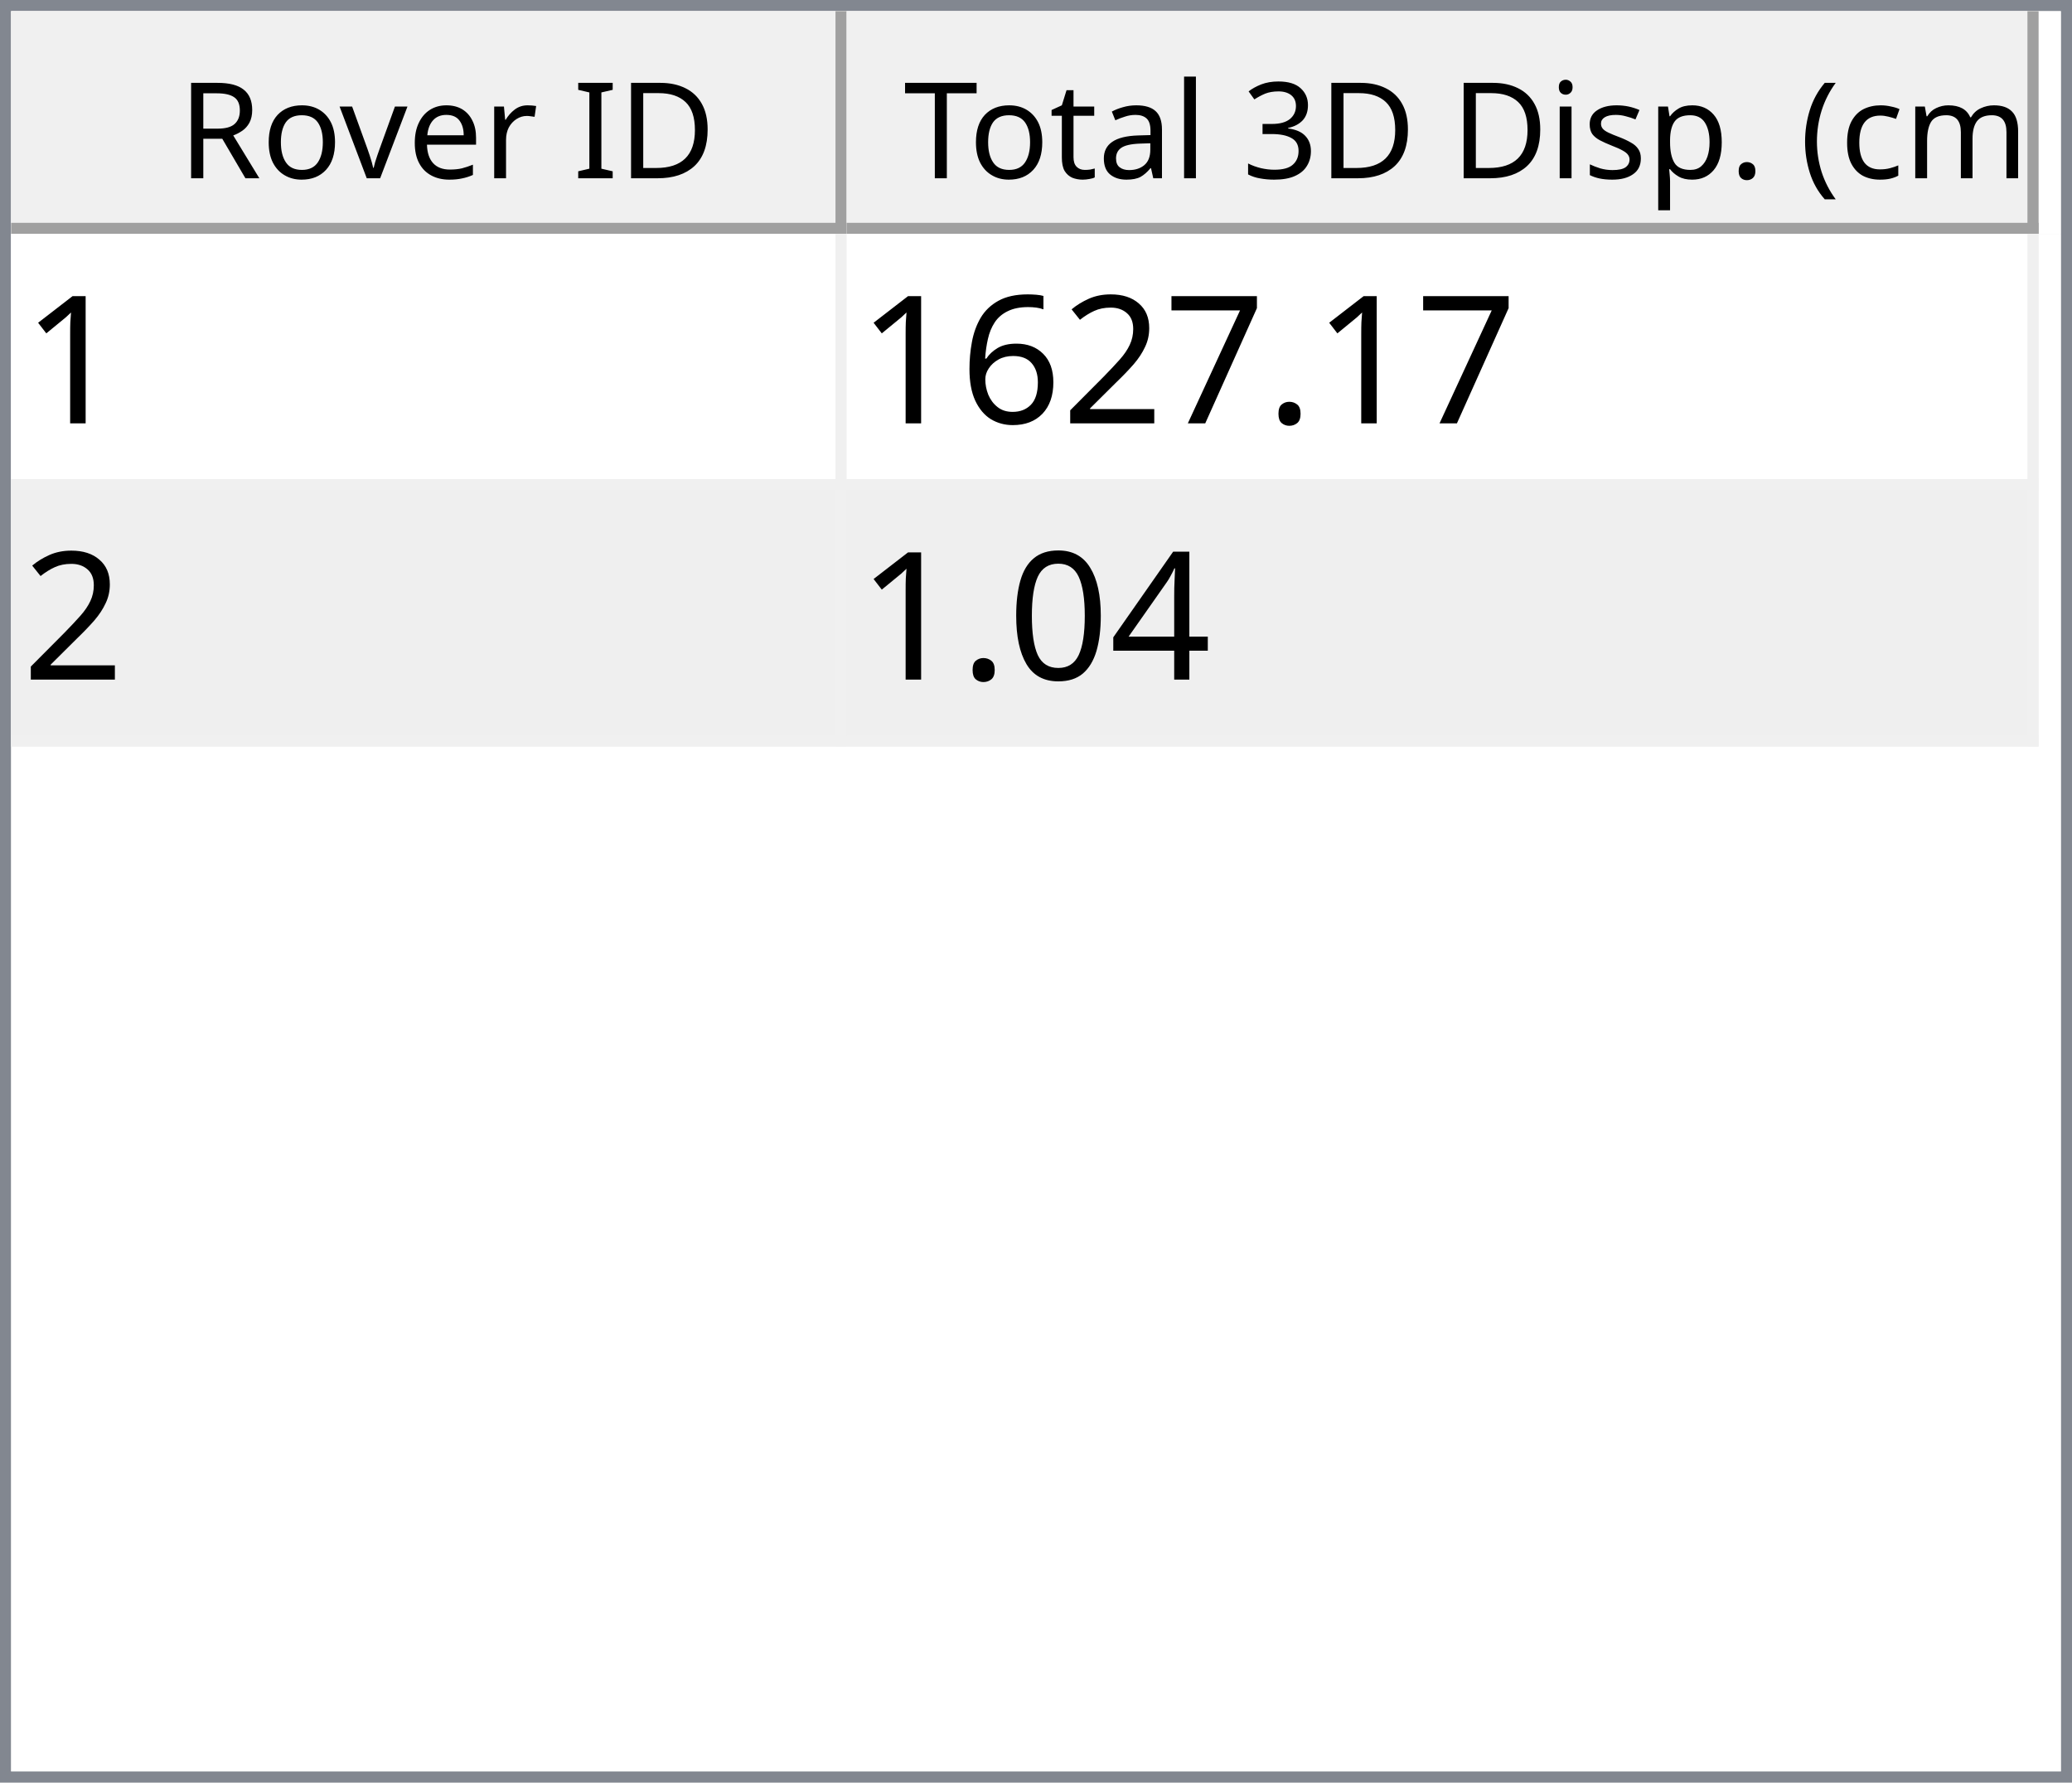
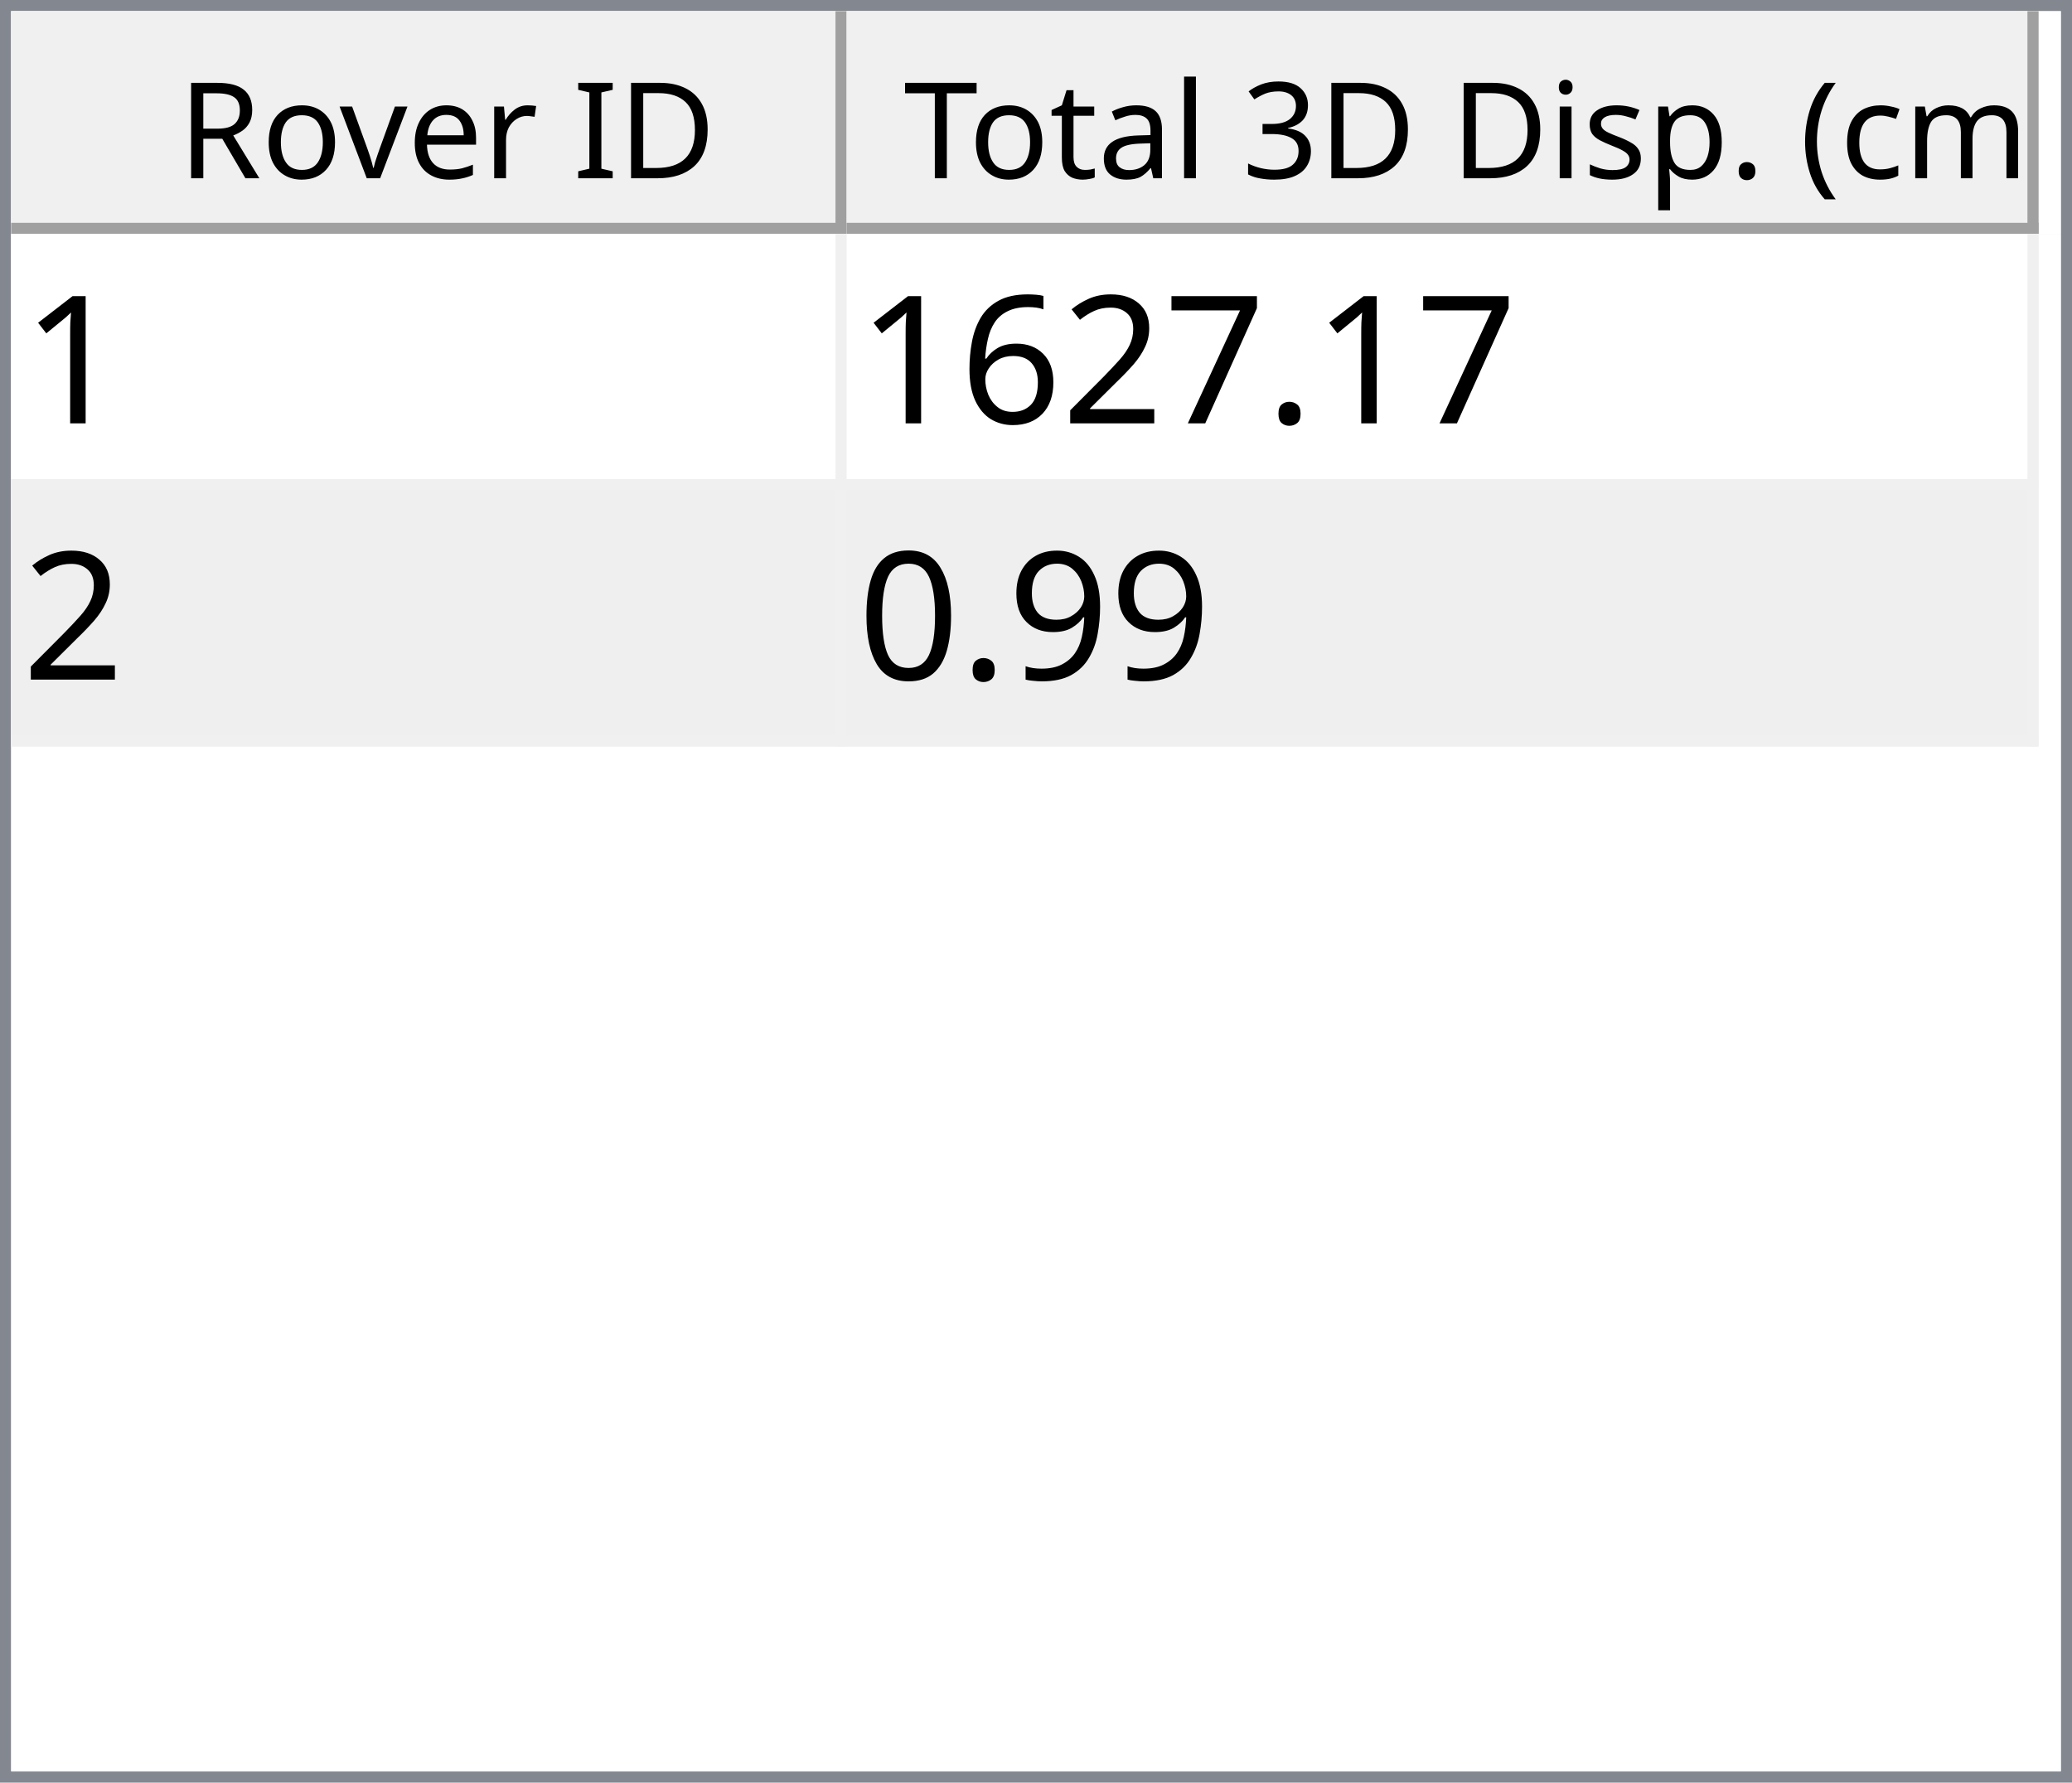
<svg xmlns="http://www.w3.org/2000/svg" style="fill-opacity:1; color-rendering:auto; color-interpolation:auto; text-rendering:auto; stroke:black; stroke-linecap:square; stroke-miterlimit:10; shape-rendering:auto; stroke-opacity:1; fill:black; stroke-dasharray:none; font-weight:normal; stroke-width:1; font-family:'Dialog'; font-style:normal; stroke-linejoin:miter; font-size:12px; stroke-dashoffset:0; image-rendering:auto;" width="186" height="160">
  <defs id="genericDefs" />
  <g>
    <defs id="defs1">
      <clipPath clipPathUnits="userSpaceOnUse" id="clipPath1">
        <path d="M0 0 L186 0 L186 160 L0 160 L0 0 Z" />
      </clipPath>
      <clipPath clipPathUnits="userSpaceOnUse" id="clipPath2">
        <path d="M0 0 L0 160 L186 160 L186 0 Z" />
      </clipPath>
      <clipPath clipPathUnits="userSpaceOnUse" id="clipPath3">
        <path d="M0 0 L0 20 L184 20 L184 0 Z" />
      </clipPath>
      <clipPath clipPathUnits="userSpaceOnUse" id="clipPath4">
        <path d="M0 0 L0 20 L75 20 L75 0 Z" />
      </clipPath>
      <clipPath clipPathUnits="userSpaceOnUse" id="clipPath5">
        <path d="M1 1 L1 19 L74 19 L74 1 Z" />
      </clipPath>
      <clipPath clipPathUnits="userSpaceOnUse" id="clipPath6">
        <path d="M0 0 L0 18 L73 18 L73 0 Z" />
      </clipPath>
      <clipPath clipPathUnits="userSpaceOnUse" id="clipPath7">
        <path d="M-0.5 -0.5 L-0.5 19.5 L74.5 19.5 L74.5 -0.5 Z" />
      </clipPath>
      <clipPath clipPathUnits="userSpaceOnUse" id="clipPath8">
        <path d="M0 0 L0 20 L107 20 L107 0 Z" />
      </clipPath>
      <clipPath clipPathUnits="userSpaceOnUse" id="clipPath9">
        <path d="M1 1 L1 19 L106 19 L106 1 Z" />
      </clipPath>
      <clipPath clipPathUnits="userSpaceOnUse" id="clipPath10">
        <path d="M0 0 L0 18 L105 18 L105 0 Z" />
      </clipPath>
      <clipPath clipPathUnits="userSpaceOnUse" id="clipPath11">
        <path d="M-0.5 -0.5 L-0.5 19.5 L106.5 19.5 L106.5 -0.5 Z" />
      </clipPath>
      <clipPath clipPathUnits="userSpaceOnUse" id="clipPath12">
        <path d="M0 0 L0 138 L184 138 L184 0 Z" />
      </clipPath>
      <clipPath clipPathUnits="userSpaceOnUse" id="clipPath13">
        <path d="M0 0 L0 46 L182 46 L182 0 Z" />
      </clipPath>
      <clipPath clipPathUnits="userSpaceOnUse" id="clipPath14">
        <path d="M-0.5 -0.5 L-0.5 45.5 L181.5 45.5 L181.5 -0.5 Z" />
      </clipPath>
      <clipPath clipPathUnits="userSpaceOnUse" id="clipPath15">
        <path d="M0 0 L0 22 L74 22 L74 0 Z" />
      </clipPath>
      <clipPath clipPathUnits="userSpaceOnUse" id="clipPath16">
        <path d="M0 0 L0 22 L106 22 L106 0 Z" />
      </clipPath>
      <font horiz-adv-x="64.551" id="font1">
        <font-face ascent="107.91" descent="25.098" units-per-em="100" style="font-style:normal; font-family:Segoe UI; font-weight:normal;" />
        <missing-glyph horiz-adv-x="64.551" d="M8.109 0 L8.109 68.266 L56.453 68.266 L56.453 0 L8.109 0 ZM15.328 7.234 L49.219 7.234 L49.219 61.031 L15.328 61.031 L15.328 7.234 Z" />
        <glyph unicode="D" horiz-adv-x="70.117" d="M9.188 0 L9.188 70.016 L28.516 70.016 Q65.531 70.016 65.531 35.891 Q65.531 19.672 55.25 9.836 Q44.969 0 27.734 0 L9.188 0 ZM17.391 62.594 L17.391 7.422 L27.828 7.422 Q41.609 7.422 49.273 14.797 Q56.938 22.172 56.938 35.688 Q56.938 62.594 28.328 62.594 L17.391 62.594 Z" />
        <glyph unicode="I" horiz-adv-x="26.611" d="M17.391 0 L9.188 0 L9.188 70.016 L17.391 70.016 L17.391 0 Z" />
        <glyph unicode=" " horiz-adv-x="27.393" d="" />
        <glyph unicode="r" horiz-adv-x="34.766" d="M34.188 41.891 Q32.078 43.5 28.125 43.5 Q23 43.5 19.555 38.672 Q16.109 33.844 16.109 25.484 L16.109 0 L8.109 0 L8.109 50 L16.109 50 L16.109 39.703 L16.312 39.703 Q18.016 44.969 21.531 47.922 Q25.047 50.875 29.391 50.875 Q32.516 50.875 34.188 50.203 L34.188 41.891 Z" />
        <glyph unicode="e" horiz-adv-x="52.295" d="M48.297 23 L12.984 23 Q13.188 14.656 17.484 10.109 Q21.781 5.562 29.297 5.562 Q37.75 5.562 44.828 11.141 L44.828 3.609 Q38.234 -1.172 27.391 -1.172 Q16.797 -1.172 10.742 5.641 Q4.688 12.453 4.688 24.812 Q4.688 36.469 11.305 43.82 Q17.922 51.172 27.734 51.172 Q37.547 51.172 42.922 44.828 Q48.297 38.484 48.297 27.203 L48.297 23 ZM40.094 29.781 Q40.047 36.719 36.75 40.578 Q33.453 44.438 27.594 44.438 Q21.922 44.438 17.969 40.383 Q14.016 36.328 13.094 29.781 L40.094 29.781 Z" />
        <glyph unicode="v" horiz-adv-x="47.9" d="M47.406 50 L27.484 0 L19.625 0 L0.688 50 L9.469 50 L22.172 13.672 Q23.578 9.672 23.922 6.688 L24.125 6.688 Q24.609 10.453 25.688 13.484 L38.969 50 L47.406 50 Z" />
        <glyph unicode="o" horiz-adv-x="58.594" d="M29 -1.172 Q17.922 -1.172 11.305 5.836 Q4.688 12.844 4.688 24.422 Q4.688 37.016 11.57 44.094 Q18.453 51.172 30.172 51.172 Q41.359 51.172 47.633 44.289 Q53.906 37.406 53.906 25.203 Q53.906 13.234 47.141 6.031 Q40.375 -1.172 29 -1.172 ZM29.594 44.438 Q21.875 44.438 17.383 39.188 Q12.891 33.938 12.891 24.703 Q12.891 15.828 17.43 10.695 Q21.969 5.562 29.594 5.562 Q37.359 5.562 41.531 10.594 Q45.703 15.625 45.703 24.906 Q45.703 34.281 41.531 39.359 Q37.359 44.438 29.594 44.438 Z" />
        <glyph unicode="R" horiz-adv-x="59.814" d="M59.375 0 L49.609 0 L37.891 19.625 Q36.281 22.359 34.766 24.289 Q33.25 26.219 31.664 27.438 Q30.078 28.656 28.25 29.219 Q26.422 29.781 24.125 29.781 L17.391 29.781 L17.391 0 L9.188 0 L9.188 70.016 L30.078 70.016 Q34.672 70.016 38.555 68.867 Q42.438 67.719 45.289 65.375 Q48.141 63.031 49.758 59.547 Q51.375 56.062 51.375 51.375 Q51.375 47.703 50.273 44.656 Q49.172 41.609 47.148 39.211 Q45.125 36.812 42.266 35.133 Q39.406 33.453 35.844 32.516 L35.844 32.328 Q37.594 31.547 38.891 30.547 Q40.188 29.547 41.359 28.18 Q42.531 26.812 43.68 25.078 Q44.828 23.344 46.234 21.047 L59.375 0 ZM17.391 62.594 L17.391 37.203 L28.516 37.203 Q31.594 37.203 34.203 38.133 Q36.812 39.062 38.719 40.797 Q40.625 42.531 41.703 45.047 Q42.781 47.562 42.781 50.688 Q42.781 56.297 39.141 59.445 Q35.5 62.594 28.609 62.594 L17.391 62.594 Z" />
        <glyph unicode=")" horiz-adv-x="30.176" d="M8.297 -15.922 L1.172 -15.922 Q16.406 2.344 16.406 26.812 Q16.406 51.469 1.078 70.016 L8.297 70.016 Q23.531 52.156 23.531 26.703 Q23.531 1.375 8.297 -15.922 Z" />
        <glyph unicode="m" horiz-adv-x="86.133" d="M79.109 0 L71.094 0 L71.094 28.719 Q71.094 37.016 68.531 40.727 Q65.969 44.438 59.906 44.438 Q54.781 44.438 51.195 39.75 Q47.609 35.062 47.609 28.516 L47.609 0 L39.594 0 L39.594 29.688 Q39.594 44.438 28.219 44.438 Q22.953 44.438 19.531 40.016 Q16.109 35.594 16.109 28.516 L16.109 0 L8.109 0 L8.109 50 L16.109 50 L16.109 42.094 L16.312 42.094 Q21.625 51.172 31.844 51.172 Q36.969 51.172 40.773 48.312 Q44.578 45.453 46 40.828 Q51.562 51.172 62.594 51.172 Q79.109 51.172 79.109 30.812 L79.109 0 Z" />
        <glyph unicode="c" horiz-adv-x="46.191" d="M42.188 2.297 Q36.422 -1.172 28.516 -1.172 Q17.828 -1.172 11.258 5.789 Q4.688 12.75 4.688 23.828 Q4.688 36.188 11.766 43.68 Q18.844 51.172 30.672 51.172 Q37.25 51.172 42.281 48.734 L42.281 40.531 Q36.719 44.438 30.375 44.438 Q22.703 44.438 17.797 38.945 Q12.891 33.453 12.891 24.516 Q12.891 15.719 17.508 10.641 Q22.125 5.562 29.891 5.562 Q36.422 5.562 42.188 9.906 L42.188 2.297 Z" />
        <glyph unicode="(" horiz-adv-x="30.176" d="M29.109 -15.922 L21.969 -15.922 Q6.844 1.375 6.844 26.703 Q6.844 52.156 21.969 70.016 L29.203 70.016 Q13.875 51.469 13.875 26.812 Q13.875 2.344 29.109 -15.922 Z" />
        <glyph unicode="." horiz-adv-x="21.68" d="M10.891 -1.078 Q8.641 -1.078 7.055 0.539 Q5.469 2.156 5.469 4.391 Q5.469 6.641 7.055 8.273 Q8.641 9.906 10.891 9.906 Q13.188 9.906 14.797 8.273 Q16.406 6.641 16.406 4.391 Q16.406 2.156 14.797 0.539 Q13.188 -1.078 10.891 -1.078 Z" />
        <glyph unicode="p" horiz-adv-x="58.789" d="M16.312 7.234 L16.109 7.234 L16.109 -23 L8.109 -23 L8.109 50 L16.109 50 L16.109 41.219 L16.312 41.219 Q22.219 51.172 33.594 51.172 Q43.266 51.172 48.688 44.461 Q54.109 37.75 54.109 26.469 Q54.109 13.922 48 6.375 Q41.891 -1.172 31.297 -1.172 Q21.578 -1.172 16.312 7.234 ZM16.109 27.391 L16.109 20.406 Q16.109 14.203 20.141 9.883 Q24.172 5.562 30.375 5.562 Q37.641 5.562 41.773 11.133 Q45.906 16.703 45.906 26.609 Q45.906 34.969 42.047 39.703 Q38.188 44.438 31.594 44.438 Q24.609 44.438 20.359 39.578 Q16.109 34.719 16.109 27.391 Z" />
        <glyph unicode="s" horiz-adv-x="42.432" d="M5.078 1.812 L5.078 10.406 Q11.625 5.562 19.484 5.562 Q30.031 5.562 30.031 12.594 Q30.031 14.594 29.125 15.992 Q28.219 17.391 26.68 18.461 Q25.141 19.531 23.07 20.383 Q21 21.234 18.609 22.172 Q15.281 23.484 12.766 24.828 Q10.25 26.172 8.57 27.859 Q6.891 29.547 6.031 31.695 Q5.172 33.844 5.172 36.719 Q5.172 40.234 6.789 42.945 Q8.406 45.656 11.086 47.484 Q13.766 49.312 17.211 50.242 Q20.656 51.172 24.312 51.172 Q30.812 51.172 35.938 48.922 L35.938 40.828 Q30.422 44.438 23.25 44.438 Q21 44.438 19.195 43.922 Q17.391 43.406 16.094 42.477 Q14.797 41.547 14.086 40.258 Q13.375 38.969 13.375 37.406 Q13.375 35.453 14.086 34.133 Q14.797 32.812 16.164 31.789 Q17.531 30.766 19.484 29.938 Q21.438 29.109 23.922 28.125 Q27.25 26.859 29.883 25.516 Q32.516 24.172 34.375 22.484 Q36.234 20.797 37.234 18.602 Q38.234 16.406 38.234 13.375 Q38.234 9.672 36.602 6.938 Q34.969 4.203 32.234 2.398 Q29.5 0.594 25.93 -0.289 Q22.359 -1.172 18.453 -1.172 Q10.75 -1.172 5.078 1.812 Z" />
        <glyph unicode="i" horiz-adv-x="24.219" d="M12.203 62.703 Q10.062 62.703 8.547 64.164 Q7.031 65.625 7.031 67.875 Q7.031 70.125 8.547 71.609 Q10.062 73.094 12.203 73.094 Q14.406 73.094 15.945 71.609 Q17.484 70.125 17.484 67.875 Q17.484 65.719 15.945 64.211 Q14.406 62.703 12.203 62.703 ZM16.109 0 L8.109 0 L8.109 50 L16.109 50 L16.109 0 Z" />
        <glyph unicode="3" horiz-adv-x="53.906" d="M46.531 19.828 Q46.531 15.094 44.75 11.211 Q42.969 7.328 39.719 4.57 Q36.469 1.812 31.93 0.297 Q27.391 -1.219 21.922 -1.219 Q11.922 -1.219 6 2.594 L6 11.188 Q13.094 5.609 22.219 5.609 Q25.875 5.609 28.828 6.539 Q31.781 7.469 33.906 9.227 Q36.031 10.984 37.18 13.477 Q38.328 15.969 38.328 19.094 Q38.328 32.812 18.797 32.812 L12.984 32.812 L12.984 39.594 L18.5 39.594 Q35.797 39.594 35.797 52.484 Q35.797 64.406 22.609 64.406 Q15.188 64.406 8.688 59.422 L8.688 67.188 Q15.375 71.188 24.609 71.188 Q29 71.188 32.57 69.969 Q36.141 68.75 38.68 66.555 Q41.219 64.359 42.609 61.281 Q44 58.203 44 54.5 Q44 40.672 30.031 36.719 L30.031 36.531 Q33.594 36.141 36.625 34.797 Q39.656 33.453 41.852 31.305 Q44.047 29.156 45.289 26.25 Q46.531 23.344 46.531 19.828 Z" />
        <glyph unicode="l" horiz-adv-x="24.219" d="M16.109 0 L8.109 0 L8.109 74.031 L16.109 74.031 L16.109 0 Z" />
        <glyph unicode="a" horiz-adv-x="50.879" d="M43.891 0 L35.891 0 L35.891 7.812 L35.688 7.812 Q30.469 -1.172 20.312 -1.172 Q12.844 -1.172 8.617 2.781 Q4.391 6.734 4.391 13.281 Q4.391 27.297 20.906 29.594 L35.891 31.688 Q35.891 44.438 25.594 44.438 Q16.547 44.438 9.281 38.281 L9.281 46.484 Q16.656 51.172 26.266 51.172 Q43.891 51.172 43.891 32.516 L43.891 0 ZM35.891 25.297 L23.828 23.641 Q18.266 22.859 15.43 20.875 Q12.594 18.891 12.594 13.875 Q12.594 10.203 15.211 7.883 Q17.828 5.562 22.172 5.562 Q28.125 5.562 32.008 9.742 Q35.891 13.922 35.891 20.312 L35.891 25.297 Z" />
        <glyph unicode="t" horiz-adv-x="33.887" d="M31.297 0.484 Q28.469 -1.078 23.828 -1.078 Q10.688 -1.078 10.688 13.578 L10.688 43.172 L2.094 43.172 L2.094 50 L10.688 50 L10.688 62.203 L18.703 64.797 L18.703 50 L31.297 50 L31.297 43.172 L18.703 43.172 L18.703 14.984 Q18.703 9.969 20.414 7.82 Q22.125 5.672 26.078 5.672 Q29.109 5.672 31.297 7.328 L31.297 0.484 Z" />
        <glyph unicode="T" horiz-adv-x="52.393" d="M50.594 62.594 L30.375 62.594 L30.375 0 L22.172 0 L22.172 62.594 L2 62.594 L2 70.016 L50.594 70.016 L50.594 62.594 Z" />
      </font>
      <font horiz-adv-x="75.0" id="font2">
        <font-face ascent="100.537" descent="21.973" units-per-em="100" style="font-style:normal; font-family:sans-serif; font-weight:normal;" />
        <missing-glyph horiz-adv-x="75.0" d="M12.5 0 L12.5 62.5 L62.5 62.5 L62.5 0 L12.5 0 ZM14.062 1.562 L60.938 1.562 L60.938 60.938 L14.062 60.938 L14.062 1.562 Z" />
        <glyph unicode="1" horiz-adv-x="55.615" d="M37.25 0 L28.469 0 L28.469 56 Q25.297 52.984 20.141 49.953 Q14.984 46.922 10.891 45.406 L10.891 53.906 Q18.266 57.375 23.781 62.305 Q29.297 67.234 31.594 71.875 L37.25 71.875 L37.25 0 Z" />
        <glyph unicode="." horiz-adv-x="27.783" d="M9.078 0 L9.078 10.016 L19.094 10.016 L19.094 0 L9.078 0 Z" />
        <glyph unicode="7" horiz-adv-x="55.615" d="M4.734 62.203 L4.734 70.656 L51.078 70.656 L51.078 63.812 Q44.234 56.547 37.523 44.484 Q30.812 32.422 27.156 19.672 Q24.516 10.688 23.781 0 L14.75 0 Q14.891 8.453 18.062 20.414 Q21.234 32.375 27.172 43.484 Q33.109 54.594 39.797 62.203 L4.734 62.203 Z" />
        <glyph unicode="2" horiz-adv-x="55.615" d="M50.344 8.453 L50.344 0 L3.031 0 Q2.938 3.172 4.047 6.109 Q5.859 10.938 9.836 15.625 Q13.812 20.312 21.344 26.469 Q33.016 36.031 37.117 41.625 Q41.219 47.219 41.219 52.203 Q41.219 57.422 37.477 61.008 Q33.734 64.594 27.734 64.594 Q21.391 64.594 17.578 60.789 Q13.766 56.984 13.719 50.25 L4.688 51.172 Q5.609 61.281 11.664 66.578 Q17.719 71.875 27.938 71.875 Q38.234 71.875 44.242 66.164 Q50.25 60.453 50.25 52 Q50.25 47.703 48.492 43.555 Q46.734 39.406 42.656 34.812 Q38.578 30.219 29.109 22.219 Q21.188 15.578 18.945 13.211 Q16.703 10.844 15.234 8.453 L50.344 8.453 Z" />
        <glyph unicode="6" horiz-adv-x="55.615" d="M49.75 54.047 L41.016 53.375 Q39.844 58.547 37.703 60.891 Q34.125 64.656 28.906 64.656 Q24.703 64.656 21.531 62.312 Q17.391 59.281 14.992 53.469 Q12.594 47.656 12.5 36.922 Q15.672 41.75 20.266 44.094 Q24.859 46.438 29.891 46.438 Q38.672 46.438 44.852 39.969 Q51.031 33.5 51.031 23.25 Q51.031 16.5 48.125 10.719 Q45.219 4.938 40.141 1.859 Q35.062 -1.219 28.609 -1.219 Q17.625 -1.219 10.695 6.859 Q3.766 14.938 3.766 33.5 Q3.766 54.25 11.422 63.672 Q18.109 71.875 29.438 71.875 Q37.891 71.875 43.289 67.141 Q48.688 62.406 49.75 54.047 ZM13.875 23.188 Q13.875 18.656 15.797 14.508 Q17.719 10.359 21.188 8.18 Q24.656 6 28.469 6 Q34.031 6 38.039 10.492 Q42.047 14.984 42.047 22.703 Q42.047 30.125 38.086 34.398 Q34.125 38.672 28.125 38.672 Q22.172 38.672 18.023 34.398 Q13.875 30.125 13.875 23.188 Z" />
-         <glyph unicode="4" horiz-adv-x="55.615" d="M32.328 0 L32.328 17.141 L1.266 17.141 L1.266 25.203 L33.938 71.578 L41.109 71.578 L41.109 25.203 L50.781 25.203 L50.781 17.141 L41.109 17.141 L41.109 0 L32.328 0 ZM32.328 25.203 L32.328 57.469 L9.906 25.203 L32.328 25.203 Z" />
+         <glyph unicode="9" horiz-adv-x="55.615" d="M5.469 16.547 L13.922 17.328 Q14.984 11.375 18.016 8.688 Q21.047 6 25.781 6 Q29.828 6 32.883 7.859 Q35.938 9.719 37.891 12.82 Q39.844 15.922 41.164 21.195 Q42.484 26.469 42.484 31.938 Q42.484 32.516 42.438 33.688 Q39.797 29.5 35.234 26.883 Q30.672 24.266 25.344 24.266 Q16.453 24.266 10.305 30.711 Q4.156 37.156 4.156 47.703 Q4.156 58.594 10.578 65.234 Q17 71.875 26.656 71.875 Q33.641 71.875 39.43 68.117 Q45.219 64.359 48.219 57.398 Q51.219 50.438 51.219 37.25 Q51.219 23.531 48.242 15.406 Q45.266 7.281 39.383 3.031 Q33.5 -1.219 25.594 -1.219 Q17.188 -1.219 11.867 3.445 Q6.547 8.109 5.469 16.547 ZM41.453 48.141 Q41.453 55.719 37.43 60.156 Q33.406 64.594 27.734 64.594 Q21.875 64.594 17.531 59.812 Q13.188 55.031 13.188 47.406 Q13.188 40.578 17.312 36.305 Q21.438 32.031 27.484 32.031 Q33.594 32.031 37.523 36.305 Q41.453 40.578 41.453 48.141 Z" />
        <glyph unicode="0" horiz-adv-x="55.615" d="M4.156 35.297 Q4.156 48 6.766 55.742 Q9.375 63.484 14.523 67.68 Q19.672 71.875 27.484 71.875 Q33.25 71.875 37.594 69.555 Q41.938 67.234 44.773 62.867 Q47.609 58.5 49.219 52.227 Q50.828 45.953 50.828 35.297 Q50.828 22.703 48.242 14.969 Q45.656 7.234 40.508 3.008 Q35.359 -1.219 27.484 -1.219 Q17.141 -1.219 11.234 6.203 Q4.156 15.141 4.156 35.297 ZM13.188 35.297 Q13.188 17.672 17.312 11.836 Q21.438 6 27.484 6 Q33.547 6 37.672 11.859 Q41.797 17.719 41.797 35.297 Q41.797 52.984 37.672 58.789 Q33.547 64.594 27.391 64.594 Q21.344 64.594 17.719 59.469 Q13.188 52.938 13.188 35.297 Z" />
      </font>
    </defs>
    <g style="fill:white; stroke:white;">
      <rect x="0" y="0" width="186" style="clip-path:url(#clipPath1); stroke:none;" height="160" />
    </g>
    <g style="fill:white; text-rendering:optimizeSpeed; color-rendering:optimizeSpeed; image-rendering:optimizeSpeed; shape-rendering:crispEdges; stroke:white; color-interpolation:sRGB;">
      <rect x="0" width="186" height="160" y="0" style="stroke:none;" />
      <path style="stroke:none;" d="M0 160 L186 160 L186 0 L0 0 Z" />
    </g>
    <g style="fill:rgb(240,240,240); font-family:'Segoe UI'; stroke:rgb(240,240,240);">
      <rect x="0" y="0" width="186" style="clip-path:url(#clipPath2); stroke:none;" height="160" />
    </g>
    <g style="fill:rgb(130,135,144); font-family:'Segoe UI'; stroke:rgb(130,135,144);">
      <path d="M0 0 L186 0 L186 160 L0 160 L0 0 ZM1 1 L185 1 L185 159 L1 159 L1 1 Z" style="fill-rule:evenodd; clip-path:url(#clipPath2); stroke:none;" />
    </g>
    <g style="fill:white; font-family:'Segoe UI'; stroke:white;" transform="translate(1,1)">
      <rect x="0" y="0" width="184" style="clip-path:url(#clipPath3); stroke:none;" height="20" />
    </g>
    <g style="fill:rgb(240,240,240); font-family:'Segoe UI'; stroke:rgb(240,240,240);" transform="translate(1,1)">
      <rect x="0" y="0" width="75" style="clip-path:url(#clipPath4); stroke:none;" height="20" />
    </g>
    <g style="font-family:'Segoe UI';" transform="translate(2,2)">
      <text x="14" xml:space="preserve" y="14" style="clip-path:url(#clipPath6); stroke:none;">Rover ID</text>
    </g>
    <g style="fill:rgb(160,160,160); font-family:'Segoe UI'; stroke:rgb(160,160,160); stroke-linejoin:bevel;" transform="translate(1.5,1.5)">
      <line x1="74" x2="74" y1="0" style="fill:none; clip-path:url(#clipPath7);" y2="19" />
    </g>
    <g style="fill:rgb(160,160,160); font-family:'Segoe UI'; stroke:rgb(160,160,160); stroke-linejoin:bevel;" transform="matrix(1,0,0,1,1,1) translate(0.5,0.5)">
      <line x1="0" x2="74" y1="19" style="fill:none; clip-path:url(#clipPath7);" y2="19" />
    </g>
    <g style="fill:rgb(240,240,240); font-family:'Segoe UI'; stroke:rgb(240,240,240);" transform="translate(76,1)">
      <rect x="0" y="0" width="107" style="clip-path:url(#clipPath8); stroke:none;" height="20" />
    </g>
    <g style="font-family:'Segoe UI';" transform="translate(77,2)">
      <text x="1" xml:space="preserve" y="14" style="clip-path:url(#clipPath10); stroke:none;"> Total 3D Disp. (cm)</text>
    </g>
    <g style="fill:rgb(160,160,160); font-family:'Segoe UI'; stroke:rgb(160,160,160); stroke-linejoin:bevel;" transform="translate(76.5,1.5)">
      <line x1="106" x2="106" y1="0" style="fill:none; clip-path:url(#clipPath11);" y2="19" />
    </g>
    <g style="fill:rgb(160,160,160); font-family:'Segoe UI'; stroke:rgb(160,160,160); stroke-linejoin:bevel;" transform="matrix(1,0,0,1,76,1) translate(0.5,0.5)">
      <line x1="0" x2="106" y1="19" style="fill:none; clip-path:url(#clipPath11);" y2="19" />
    </g>
    <g style="fill:white; font-family:'Segoe UI'; stroke:white;" transform="translate(1,21)">
      <rect x="0" y="0" width="184" style="clip-path:url(#clipPath12); stroke:none;" height="138" />
    </g>
    <g style="fill:rgb(240,240,240); font-size:16px; font-family:sans-serif; stroke:rgb(240,240,240);" transform="translate(1,21)">
      <rect x="0" y="0" width="182" style="clip-path:url(#clipPath13); stroke:none;" height="46" />
      <line transform="translate(0.5,0.5)" x1="0" x2="181" y1="22" style="clip-path:url(#clipPath14); fill:none; stroke-linejoin:bevel;" y2="22" />
    </g>
    <g transform="matrix(1,0,0,1,1,21) translate(0.5,0.5)" style="fill:rgb(240,240,240); font-size:16px; font-family:sans-serif; stroke:rgb(240,240,240); stroke-linejoin:bevel;">
      <line x1="0" x2="181" y1="45" style="fill:none; clip-path:url(#clipPath14);" y2="45" />
    </g>
    <g transform="matrix(1,0,0,1,1,21) translate(0.5,0.5)" style="fill:rgb(240,240,240); font-size:16px; font-family:sans-serif; stroke:rgb(240,240,240); stroke-linejoin:bevel;">
      <line x1="74" x2="74" y1="0" style="fill:none; clip-path:url(#clipPath14);" y2="45" />
    </g>
    <g transform="matrix(1,0,0,1,1,21) translate(0.5,0.5)" style="fill:rgb(240,240,240); font-size:16px; font-family:sans-serif; stroke:rgb(240,240,240); stroke-linejoin:bevel;">
      <line x1="181" x2="181" y1="0" style="fill:none; clip-path:url(#clipPath14);" y2="45" />
    </g>
    <g style="fill:white; font-size:16px; font-family:sans-serif; stroke:white;" transform="matrix(1,0,0,1,1,21)">
      <rect x="0" y="0" width="74" style="clip-path:url(#clipPath15); stroke:none;" height="22" />
      <text x="1" y="17" style="fill:black; clip-path:url(#clipPath15); stroke:none;" xml:space="preserve">1</text>
    </g>
    <g style="fill:white; font-size:16px; font-family:sans-serif; stroke:white;" transform="matrix(1,0,0,1,1,21) translate(75,0)">
      <rect x="0" y="0" width="106" style="clip-path:url(#clipPath16); stroke:none;" height="22" />
      <text x="1" y="17" style="fill:black; clip-path:url(#clipPath16); stroke:none;" xml:space="preserve">1627.17</text>
    </g>
    <g style="fill:rgb(239,239,239); font-size:16px; font-family:sans-serif; stroke:rgb(239,239,239);" transform="matrix(1,0,0,1,1,21) translate(0,23)">
      <rect x="0" y="0" width="74" style="clip-path:url(#clipPath15); stroke:none;" height="22" />
      <text x="1" y="17" style="fill:black; clip-path:url(#clipPath15); stroke:none;" xml:space="preserve">2</text>
    </g>
    <g style="fill:rgb(239,239,239); font-size:16px; font-family:sans-serif; stroke:rgb(239,239,239);" transform="matrix(1,0,0,1,1,21) translate(75,23)">
      <rect x="0" y="0" width="106" style="clip-path:url(#clipPath16); stroke:none;" height="22" />
-       <text x="1" y="17" style="fill:black; clip-path:url(#clipPath16); stroke:none;" xml:space="preserve">1.04</text>
+       <text x="1" y="17" style="fill:black; clip-path:url(#clipPath16); stroke:none;" xml:space="preserve">0.99</text>
    </g>
  </g>
</svg>
